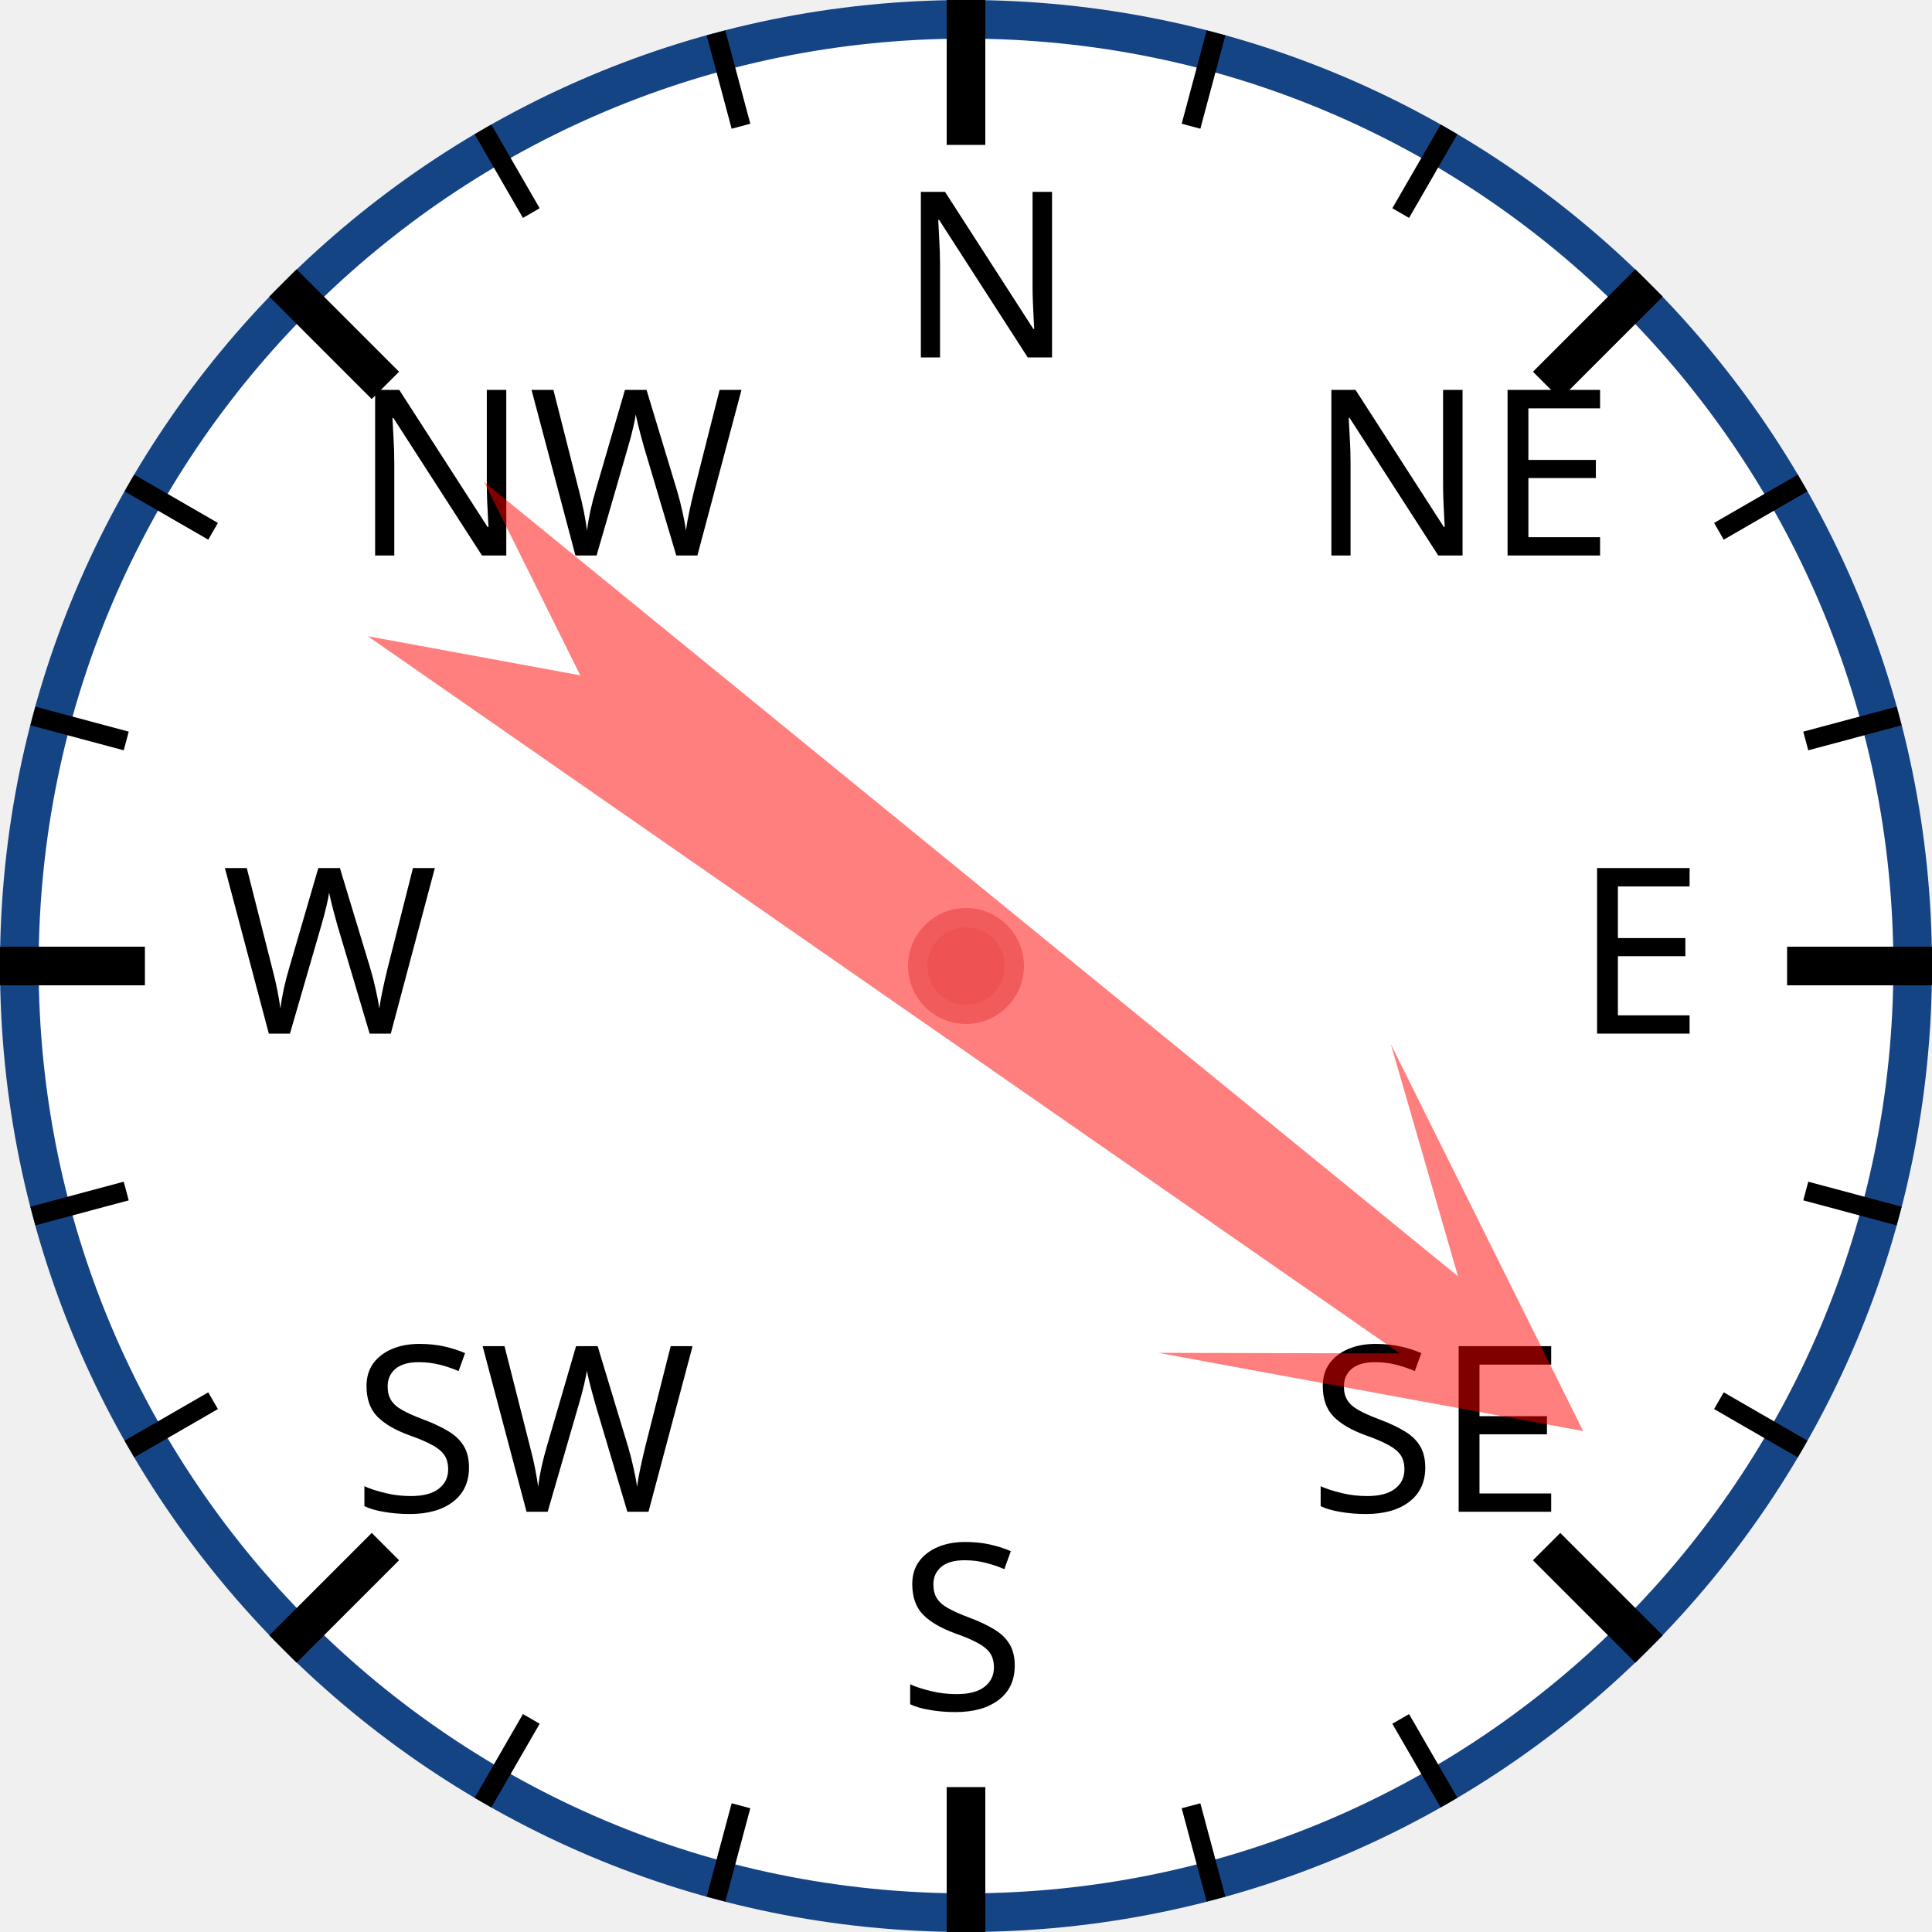
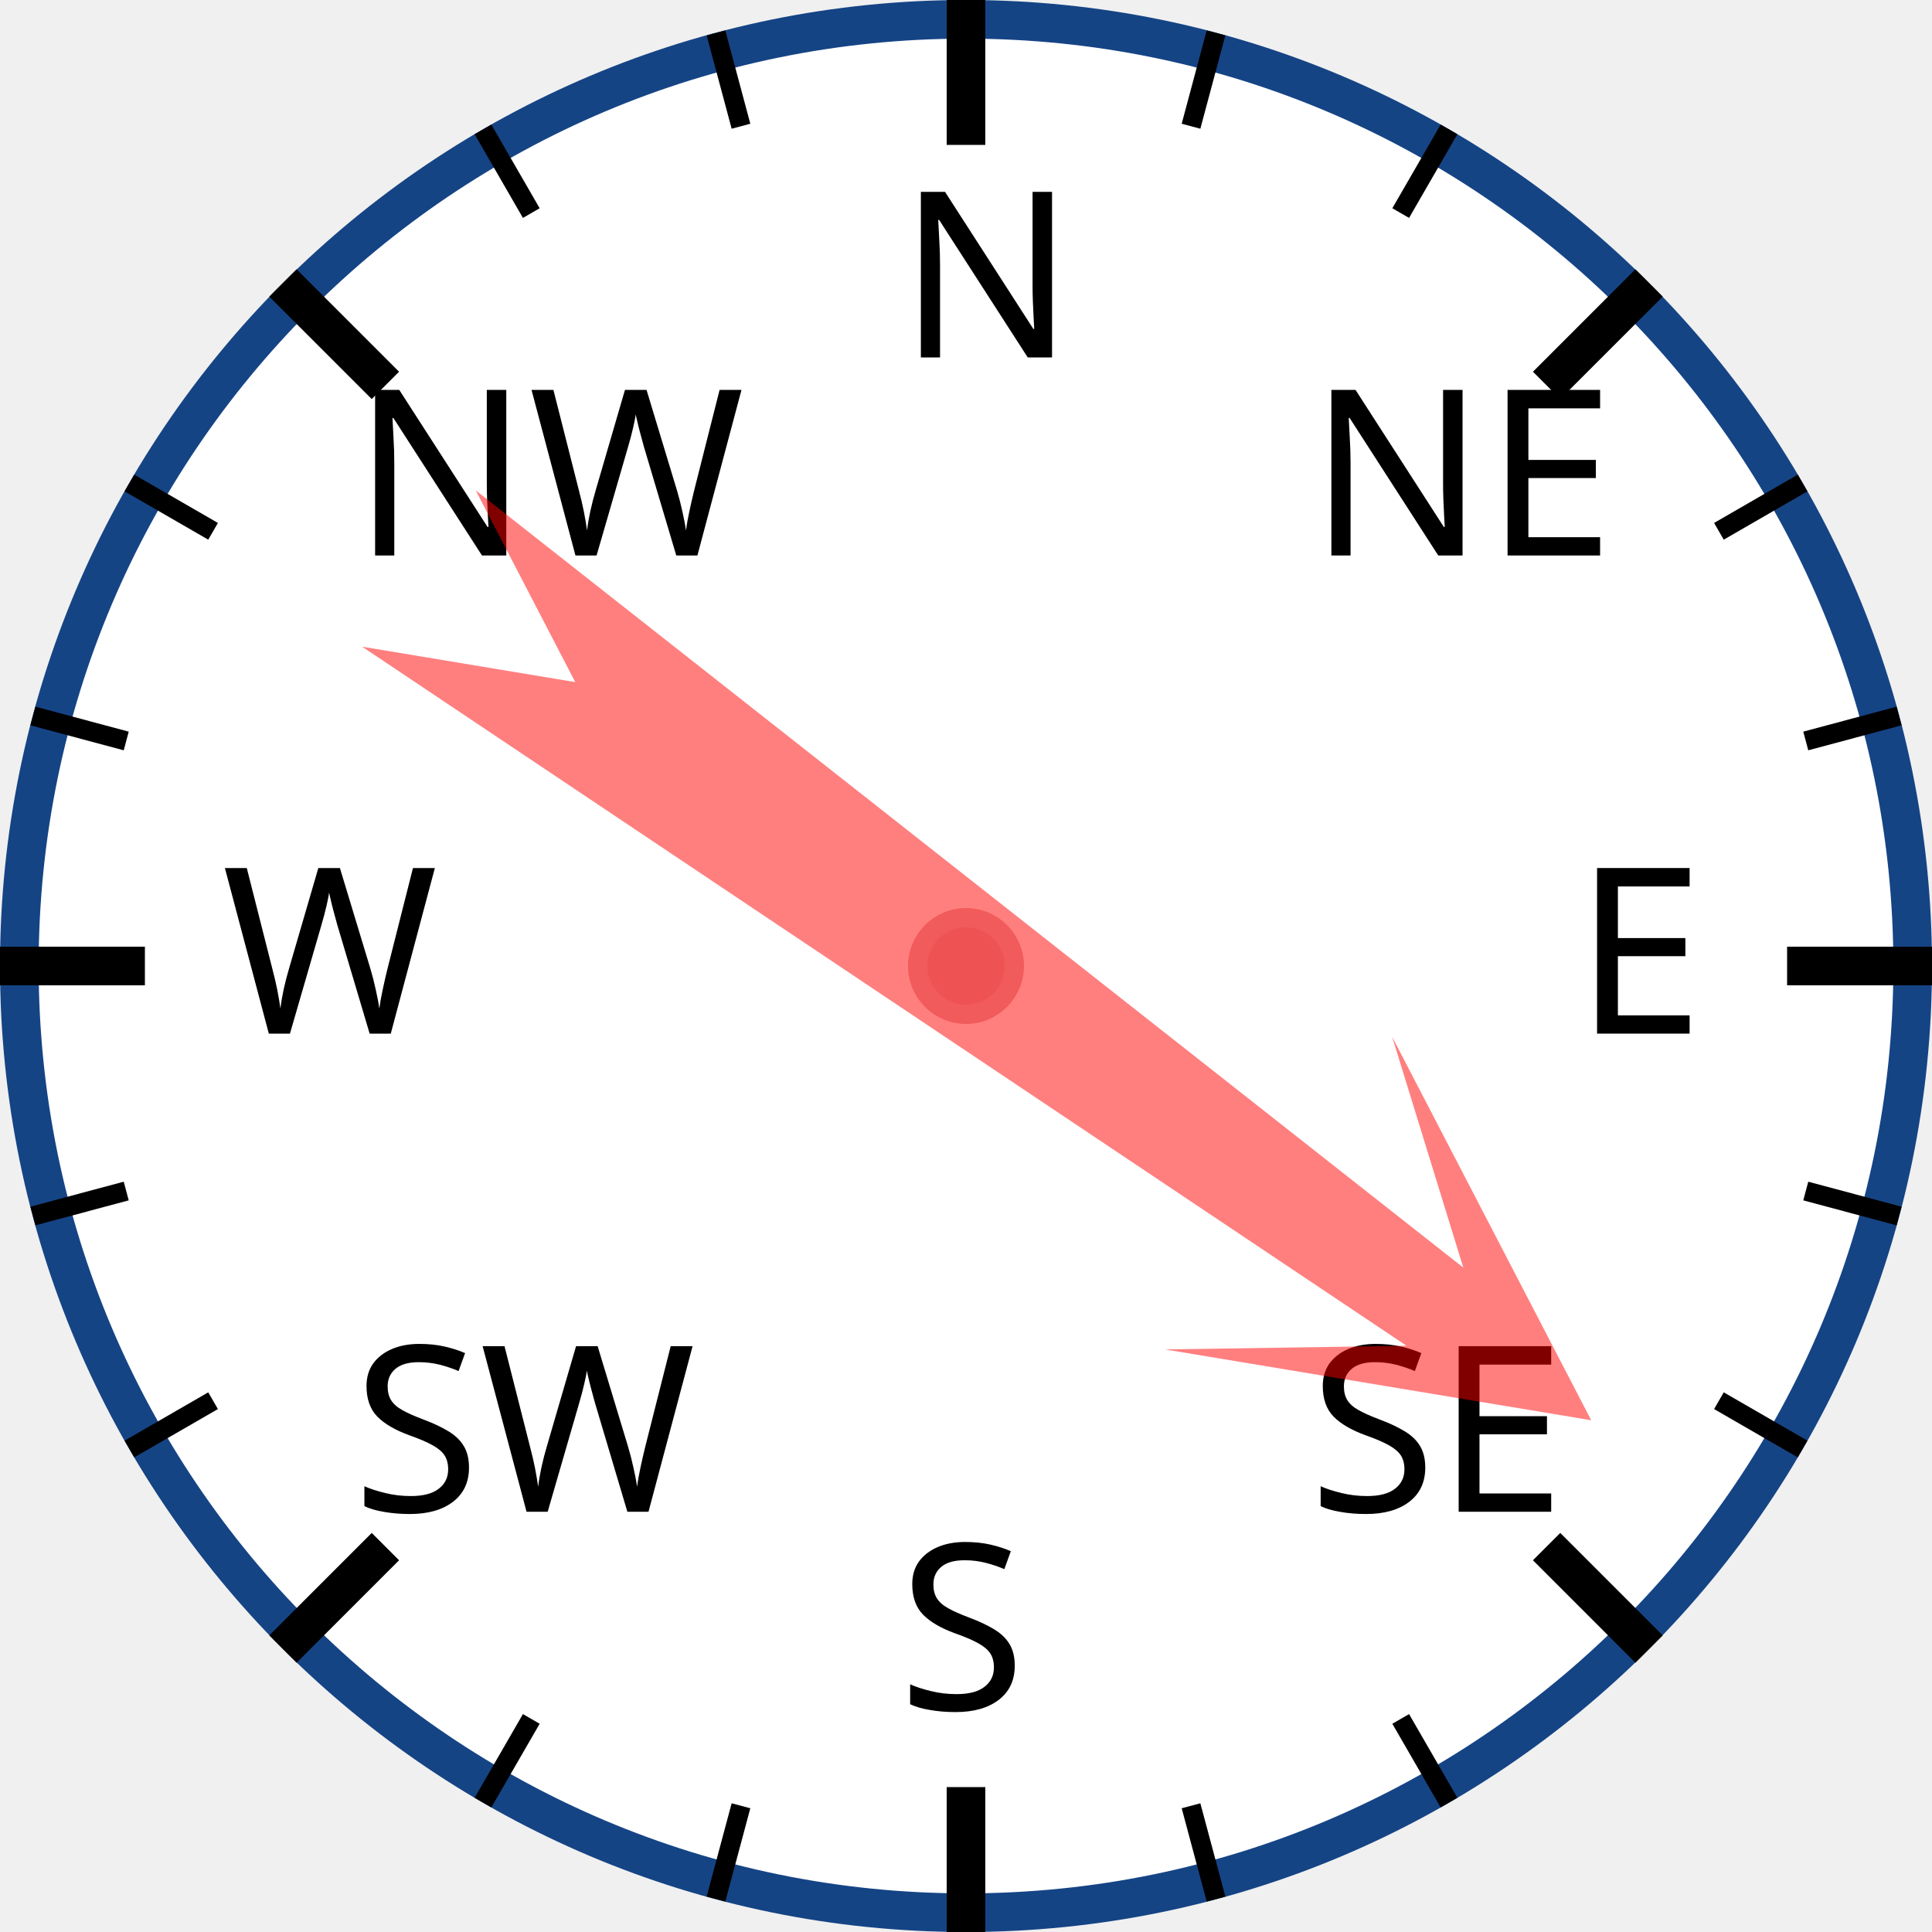
<svg xmlns="http://www.w3.org/2000/svg" width="120px" height="120px" viewBox="0 0 200 200">
  <circle cx="100" cy="100" r="98" style="fill: white; stroke: #154485; stroke-width: 4;" />
  <text x="93.0" y="37.0" style="font-family: sans-serif; font-size: 18pt;">N</text>
  <line x1="100.0" y1="0.0" x2="100.0" y2="15.0" style="stroke: black; stroke-width: 4;" />
  <line x1="74.118" y1="3.407" x2="76.706" y2="13.067" style="stroke: black; stroke-width: 2;" />
  <line x1="50" y1="13.397" x2="55" y2="22.058" style="stroke: black; stroke-width: 2;" />
  <text x="36.503" y="57.503" style="font-family: sans-serif; font-size: 18pt;">NW</text>
  <line x1="29.289" y1="29.289" x2="39.896" y2="39.896" style="stroke: black; stroke-width: 4;" />
  <line x1="13.397" y1="50" x2="22.058" y2="55" style="stroke: black; stroke-width: 2;" />
  <line x1="3.407" y1="74.118" x2="13.067" y2="76.706" style="stroke: black; stroke-width: 2;" />
  <text x="23.0" y="107.0" style="font-family: sans-serif; font-size: 18pt;">W</text>
  <line x1="0.0" y1="100.0" x2="15.0" y2="100.0" style="stroke: black; stroke-width: 4;" />
  <line x1="3.407" y1="125.882" x2="13.067" y2="123.294" style="stroke: black; stroke-width: 2;" />
  <line x1="13.397" y1="150" x2="22.058" y2="145" style="stroke: black; stroke-width: 2;" />
  <text x="36.503" y="156.497" style="font-family: sans-serif; font-size: 18pt;">SW</text>
  <line x1="29.289" y1="170.711" x2="39.896" y2="160.104" style="stroke: black; stroke-width: 4;" />
  <line x1="50" y1="186.603" x2="55" y2="177.942" style="stroke: black; stroke-width: 2;" />
  <line x1="74.118" y1="196.593" x2="76.706" y2="186.933" style="stroke: black; stroke-width: 2;" />
  <text x="93" y="177.0" style="font-family: sans-serif; font-size: 18pt;">S</text>
  <line x1="100" y1="200.0" x2="100" y2="185.0" style="stroke: black; stroke-width: 4;" />
  <line x1="125.882" y1="196.593" x2="123.294" y2="186.933" style="stroke: black; stroke-width: 2;" />
  <line x1="150.0" y1="186.603" x2="145.0" y2="177.942" style="stroke: black; stroke-width: 2;" />
  <text x="135.497" y="156.497" style="font-family: sans-serif; font-size: 18pt;">SE</text>
  <line x1="170.711" y1="170.711" x2="160.104" y2="160.104" style="stroke: black; stroke-width: 4;" />
  <line x1="186.603" y1="150" x2="177.942" y2="145" style="stroke: black; stroke-width: 2;" />
  <line x1="196.593" y1="125.882" x2="186.933" y2="123.294" style="stroke: black; stroke-width: 2;" />
  <text x="163.0" y="107" style="font-family: sans-serif; font-size: 18pt;">E</text>
  <line x1="200.0" y1="100" x2="185.0" y2="100" style="stroke: black; stroke-width: 4;" />
  <line x1="196.593" y1="74.118" x2="186.933" y2="76.706" style="stroke: black; stroke-width: 2;" />
  <line x1="186.603" y1="50" x2="177.942" y2="55" style="stroke: black; stroke-width: 2;" />
  <text x="135.497" y="57.503" style="font-family: sans-serif; font-size: 18pt;">NE</text>
  <line x1="170.711" y1="29.289" x2="160.104" y2="39.896" style="stroke: black; stroke-width: 4;" />
  <line x1="150" y1="13.397" x2="145" y2="22.058" style="stroke: black; stroke-width: 2;" />
  <line x1="125.882" y1="3.407" x2="123.294" y2="13.067" style="stroke: black; stroke-width: 2;" />
-   <polygon points="100 20 120 60 105 40 110 170 100 150 90 170 95 40 80 60" style="fill: red; fill-opacity: 0.5;" transform="rotate(127,100,100)" />
+   <polygon points="100 20 120 60 105 40 110 170 100 150 90 170 95 40 80 60" style="fill: red; fill-opacity: 0.5;" transform="rotate(126,100,100)" />
  <circle cx="100" cy="100" r="5" style="fill: #EE5252; stroke: #F25B5B; stroke-width: 2;" />
</svg>
